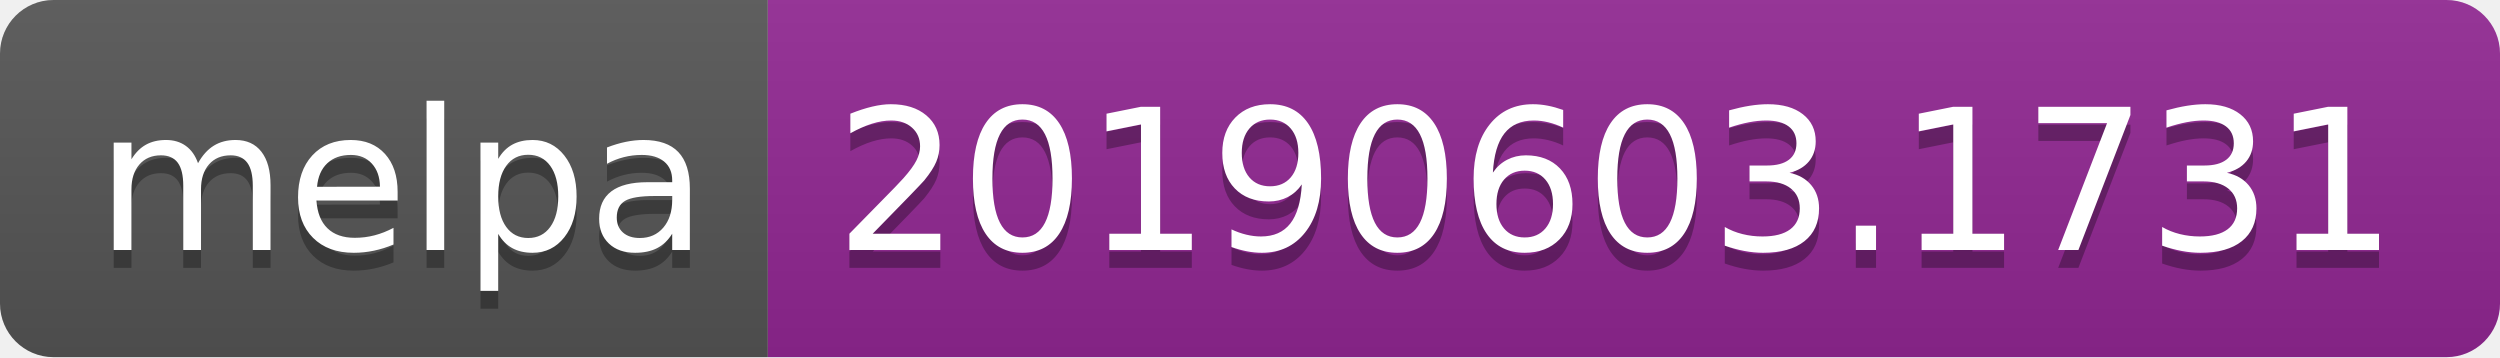
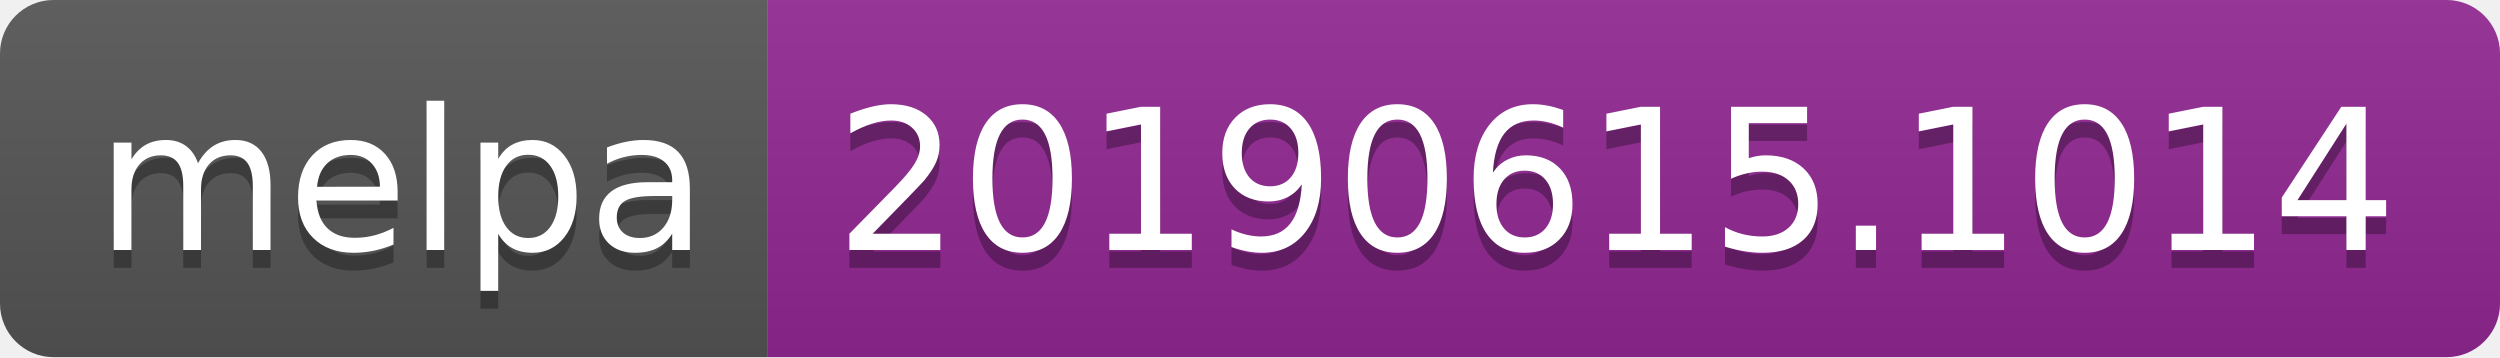
<svg xmlns="http://www.w3.org/2000/svg" width="140" height="20">
  <linearGradient id="b" x2="0" y2="100%">
    <stop offset="0" stop-color="#bbb" stop-opacity=".1" />
    <stop offset="1" stop-opacity=".1" />
  </linearGradient>
  <clipPath id="a">
    <rect width="140" height="20" rx="3" fill="#fff" />
  </clipPath>
  <g clip-path="url(#a)">
    <path fill="#555" d="M0 0h43v20H0z" />
    <path fill="#922793" d="M43 0h97v20H43z" />
    <path fill="url(#b)" d="M0 0h140v20H0z" />
  </g>
  <g fill="#fff" text-anchor="middle" font-family="DejaVu Sans,Verdana,Geneva,sans-serif" font-size="110">
    <text x="225" y="150" fill="#010101" fill-opacity=".3" transform="scale(.1)" textLength="330">melpa</text>
    <text x="225" y="140" transform="scale(.1)" textLength="330">melpa</text>
-     <text x="905" y="150" fill="#010101" fill-opacity=".3" transform="scale(.1)" textLength="870">20190603.1731</text>
-     <text x="905" y="140" transform="scale(.1)" textLength="870">20190603.1731</text>
+     <text x="905" y="150" fill="#010101" fill-opacity=".3" transform="scale(.1)" textLength="870">20190615.1014</text>
+     <text x="905" y="140" transform="scale(.1)" textLength="870">20190615.1014</text>
  </g>
</svg>
